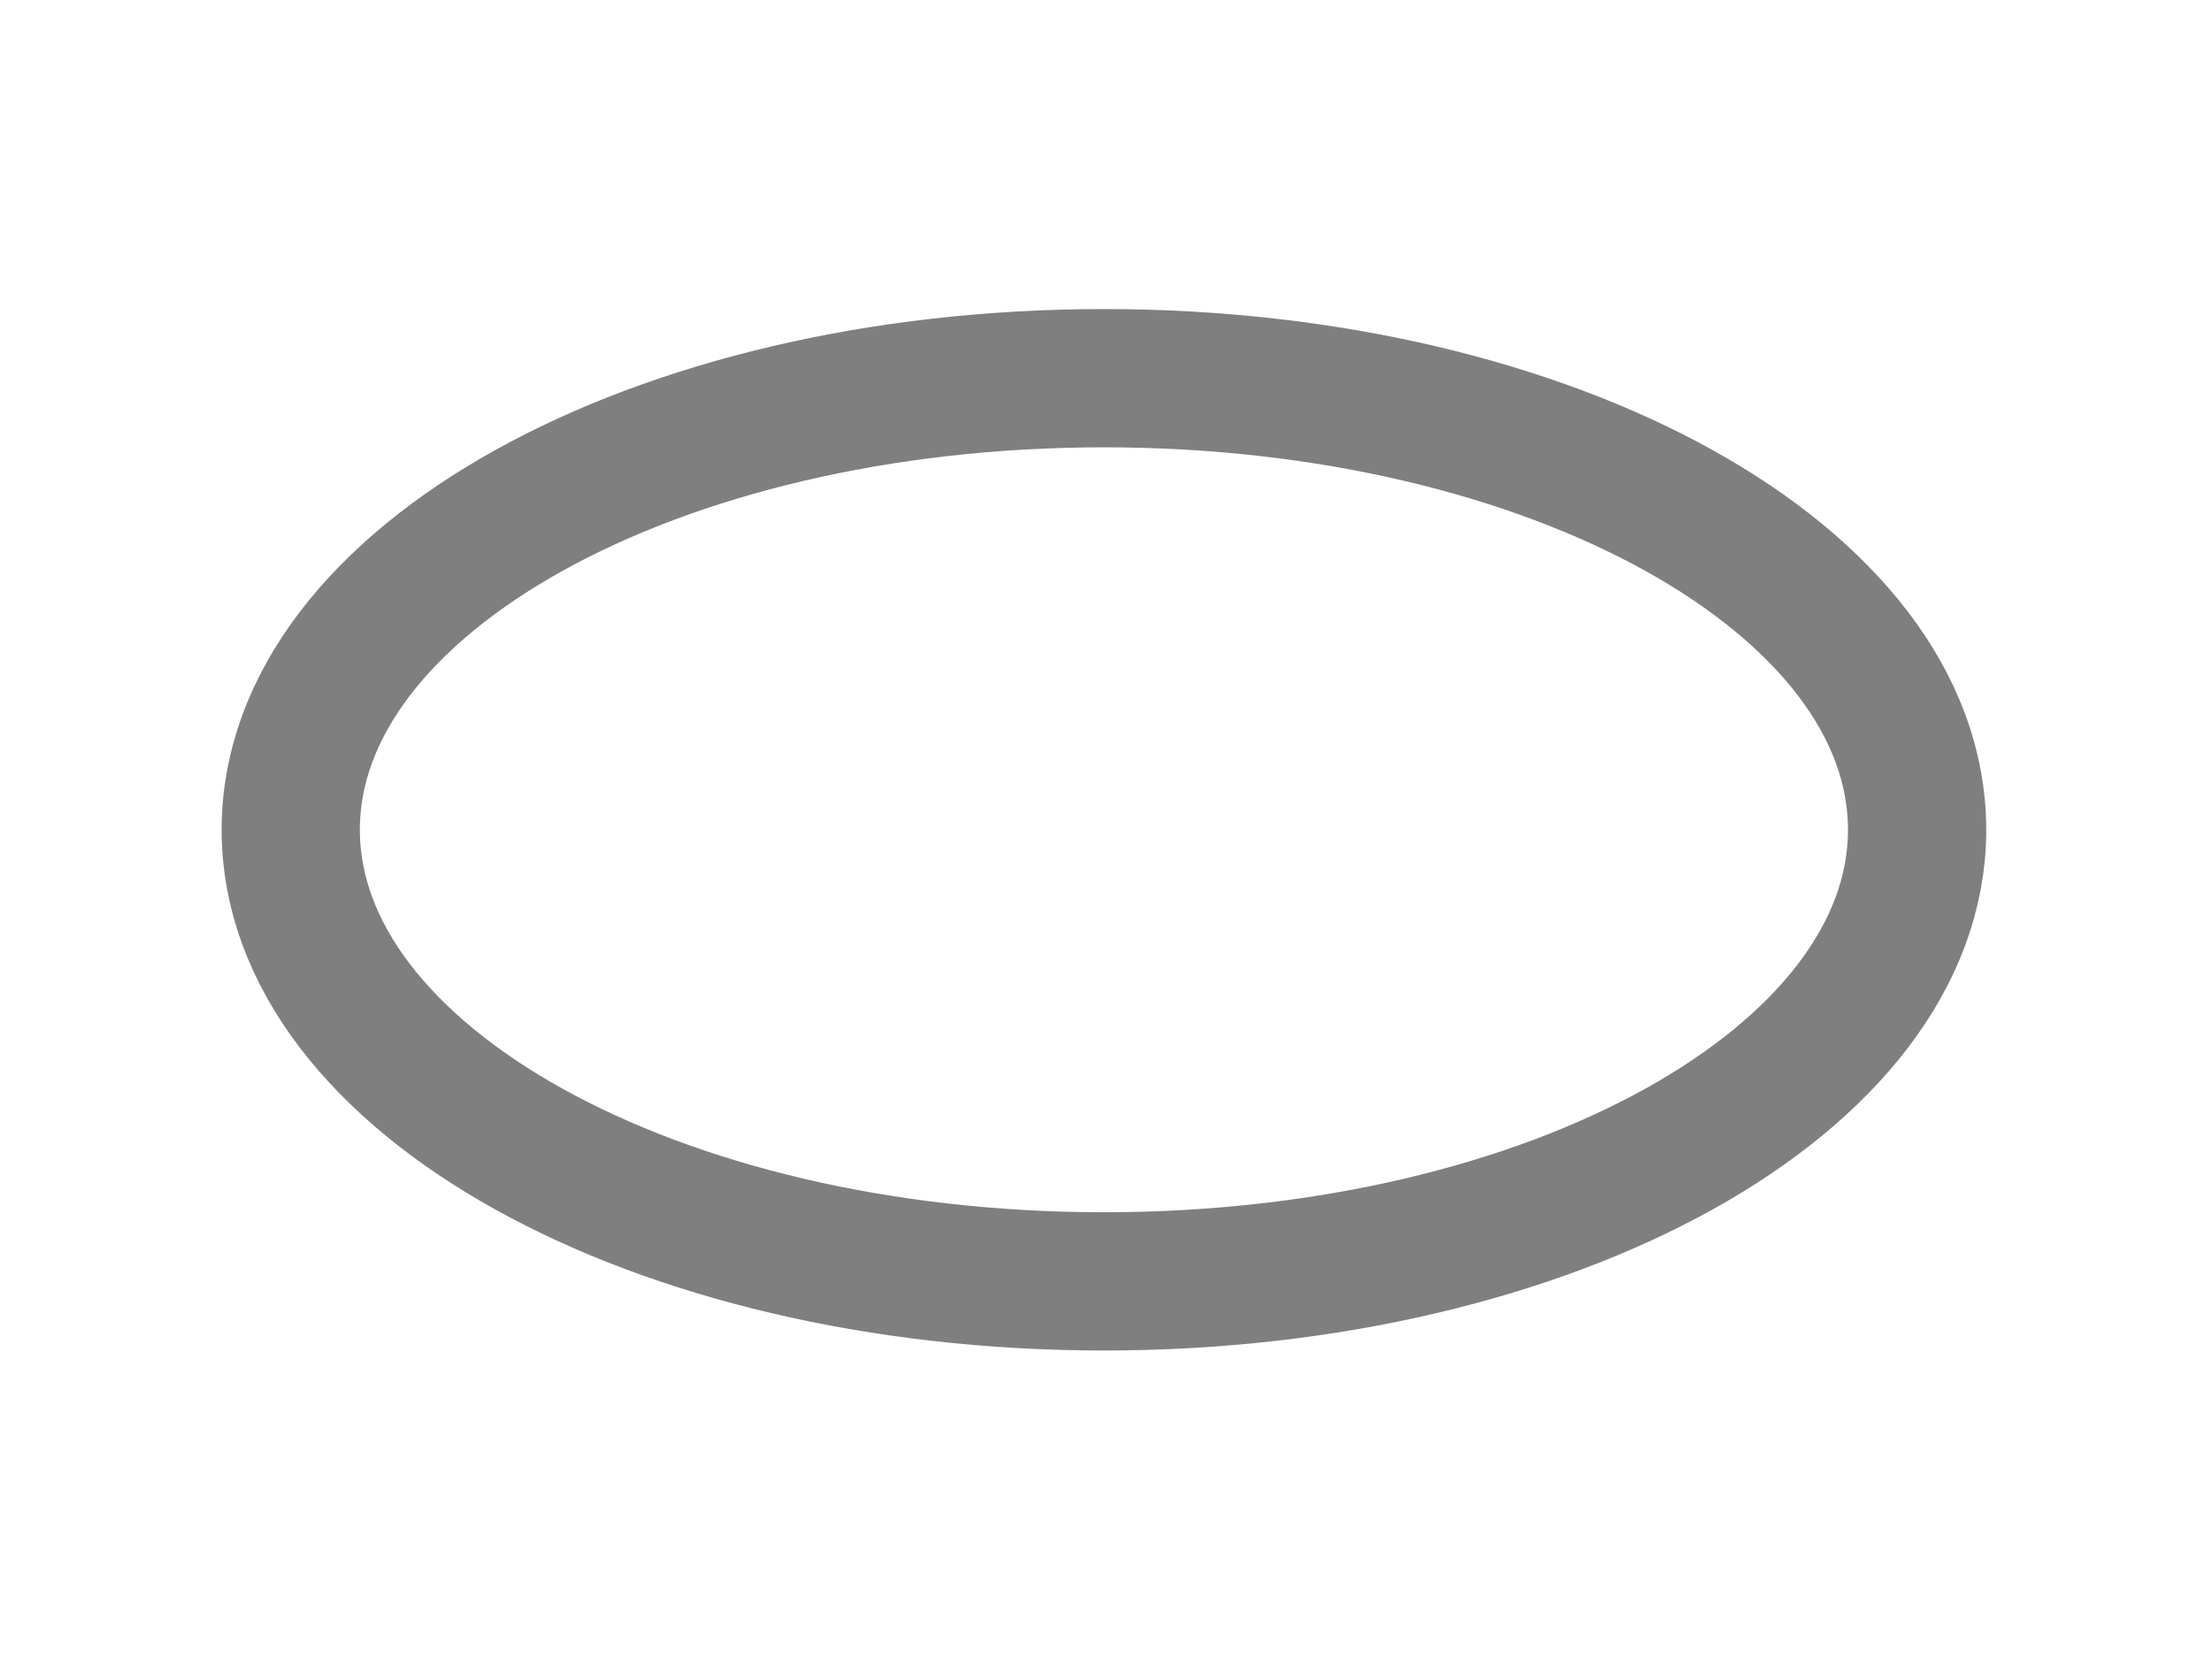
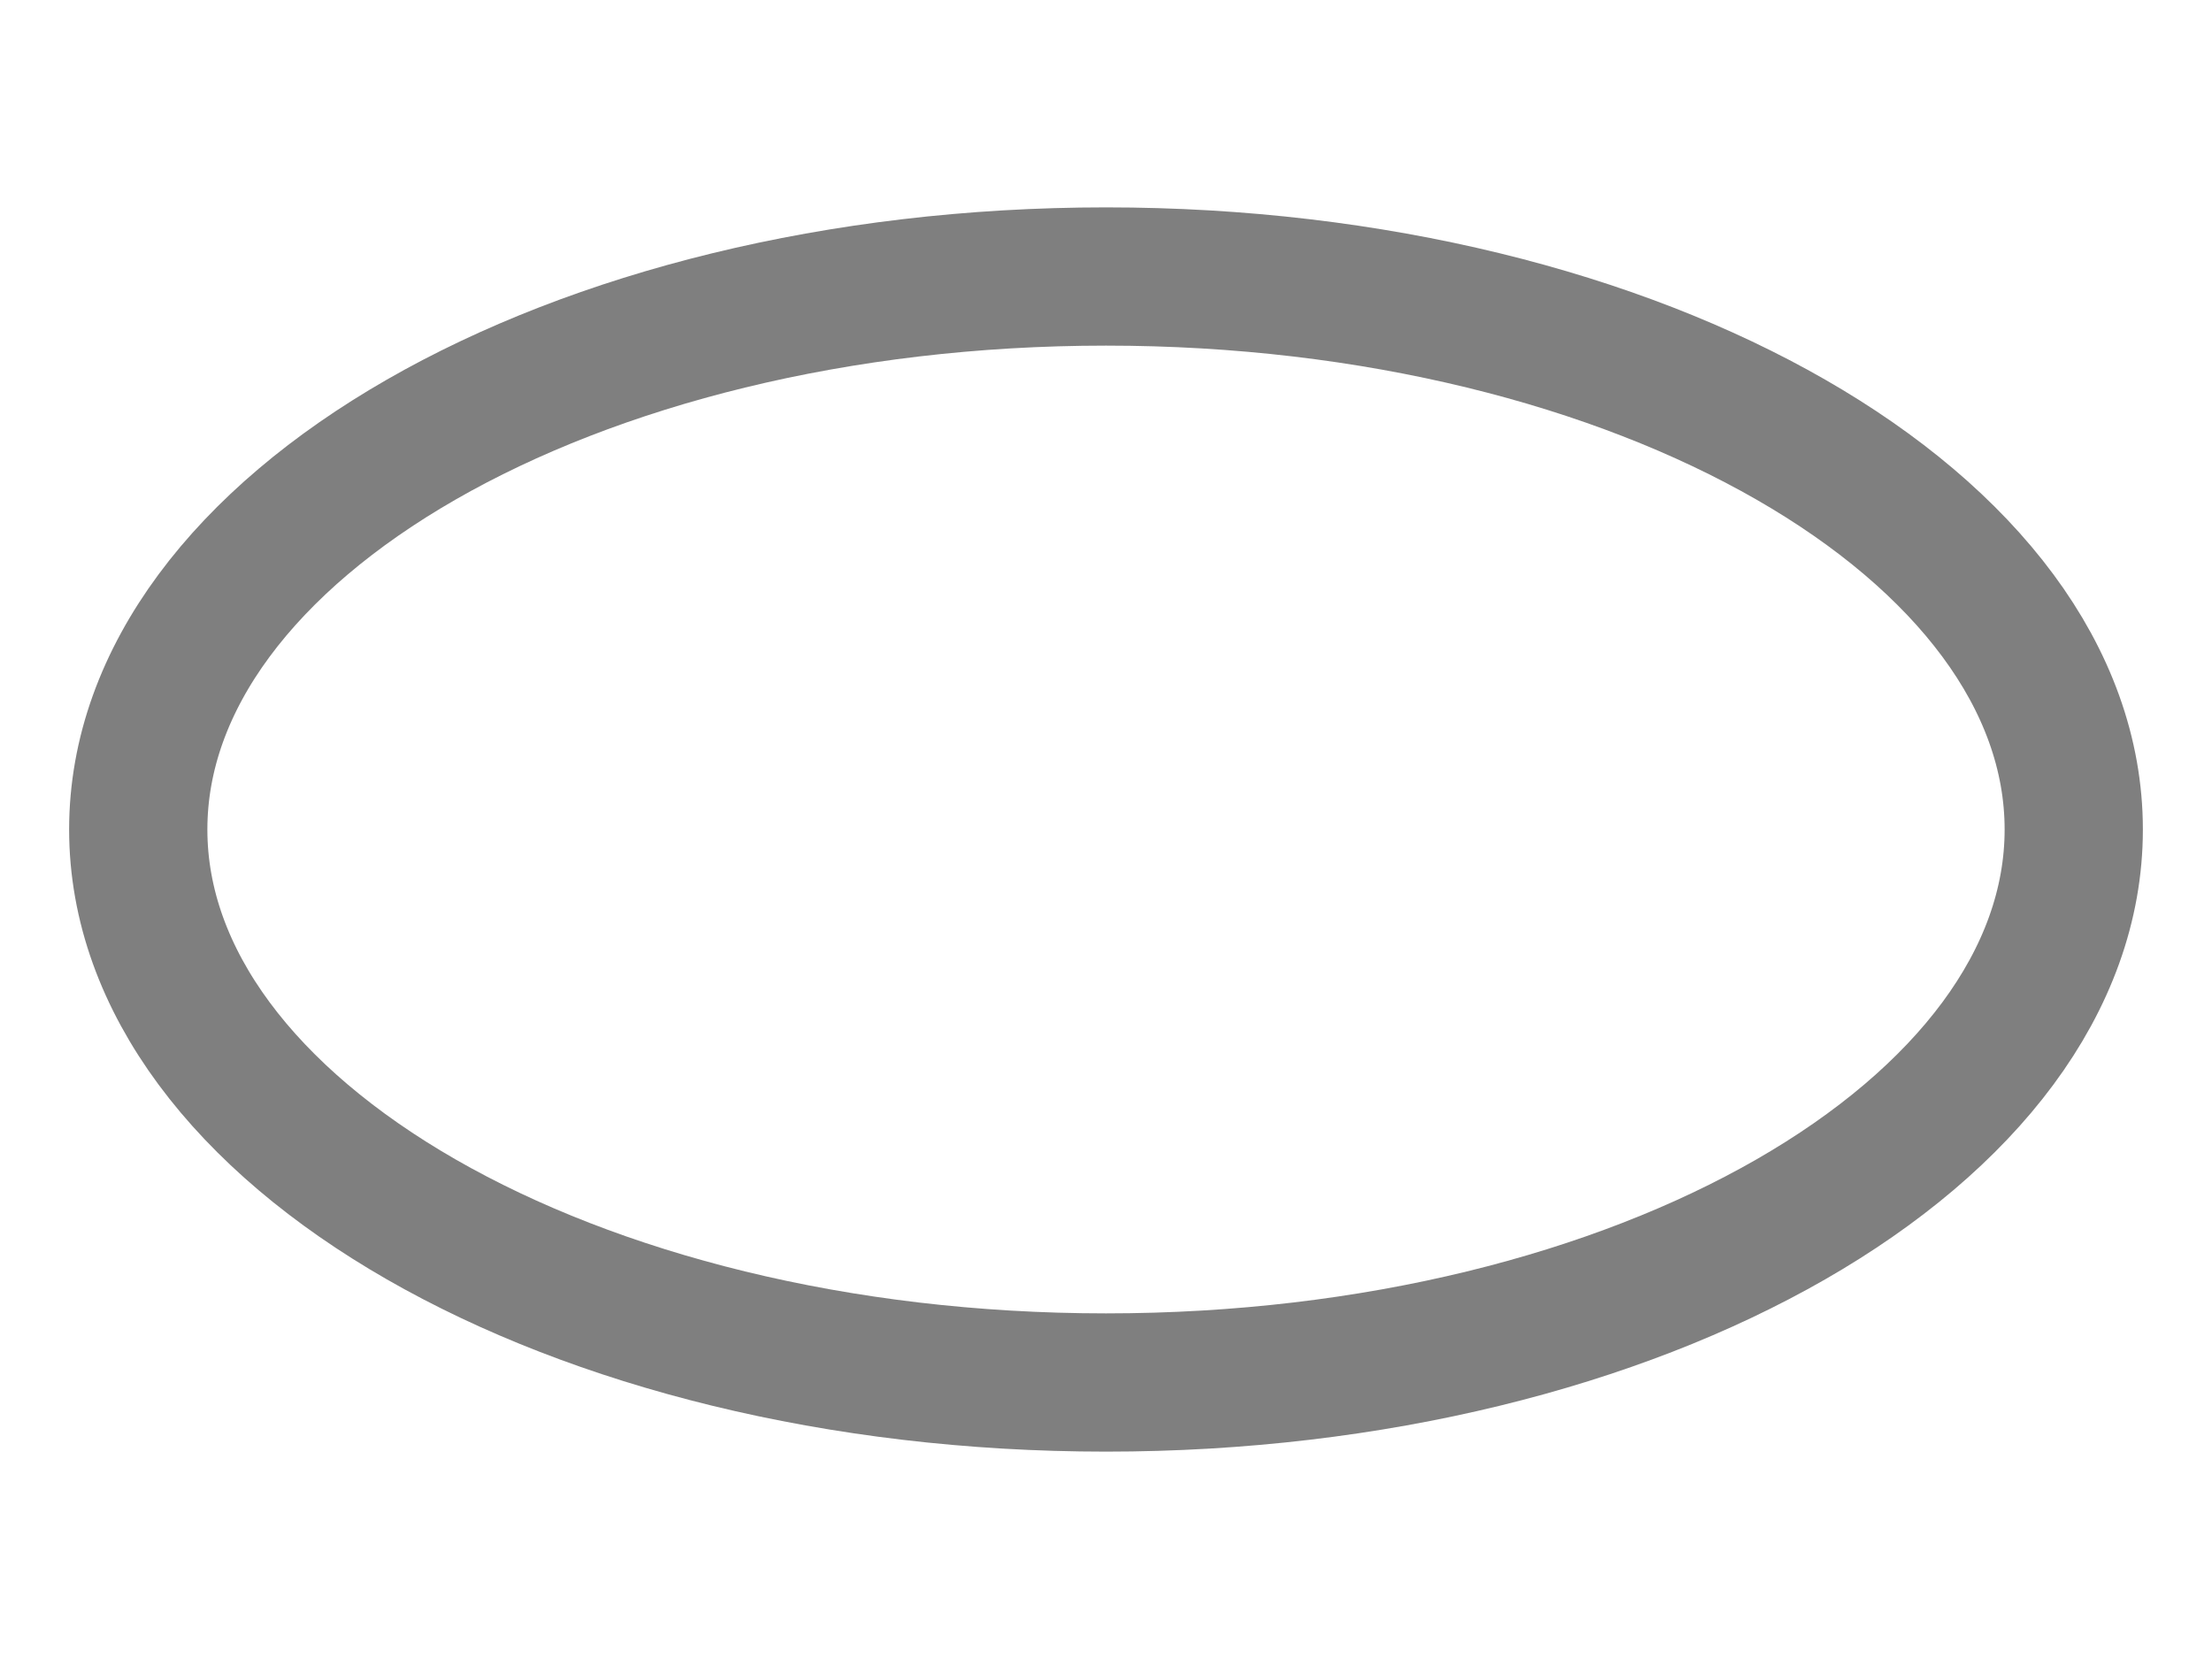
- <svg xmlns="http://www.w3.org/2000/svg" width="32" height="24" id="svg2" version="1.1">
-   <defs id="defs4" />
-   <g id="layer1" transform="translate(0,0)">
-     <ellipse style="fill:none;fill-opacity:1;stroke:#7f7f7f;stroke-width:2;stroke-miterlimit:4;stroke-dasharray:none;stroke-opacity:1" id="path4493" cx="15.97" cy="12.004" rx="11.764" ry="6.533" />
-   </g>
+ <svg xmlns="http://www.w3.org/2000/svg" width="100%" height="100%" viewBox="0 0 32 24" preserveAspectRatio="xMidYMid meet" version="1.1">
+   <path stroke="#7f7f7f" stroke-width="2" fill="none" d="M 2,12 C 2,7.625 8.25,4 16,4 S 30,7.625 30,12 S 23.75,20 16,20 S 2,16.375 2,12 " />
</svg>
